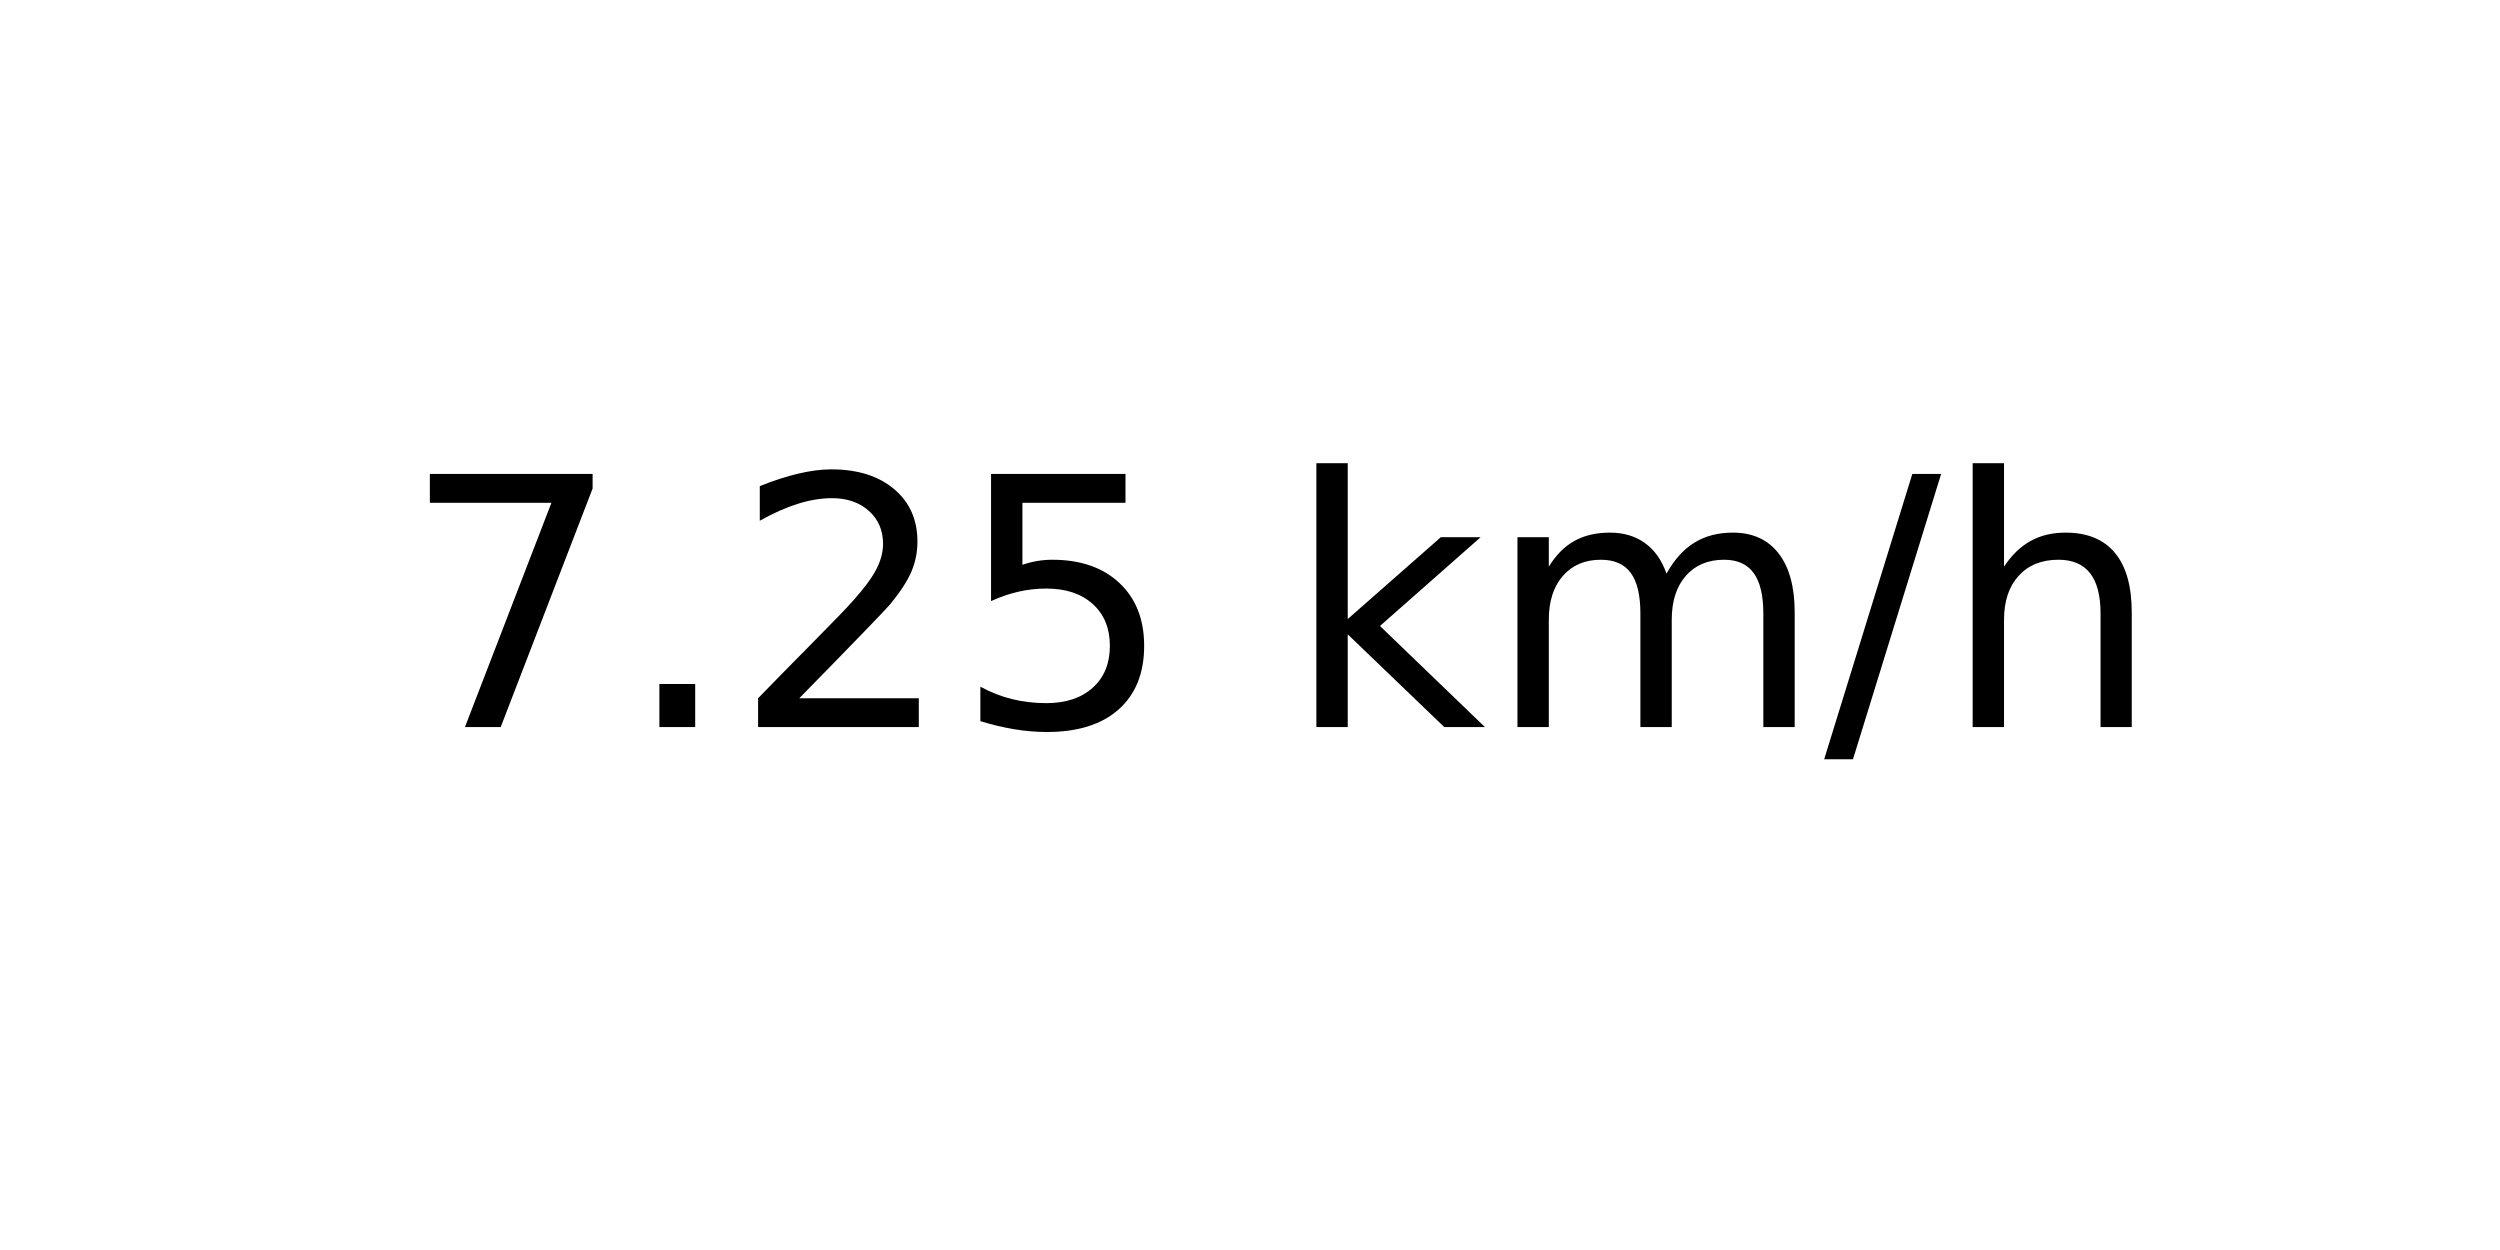
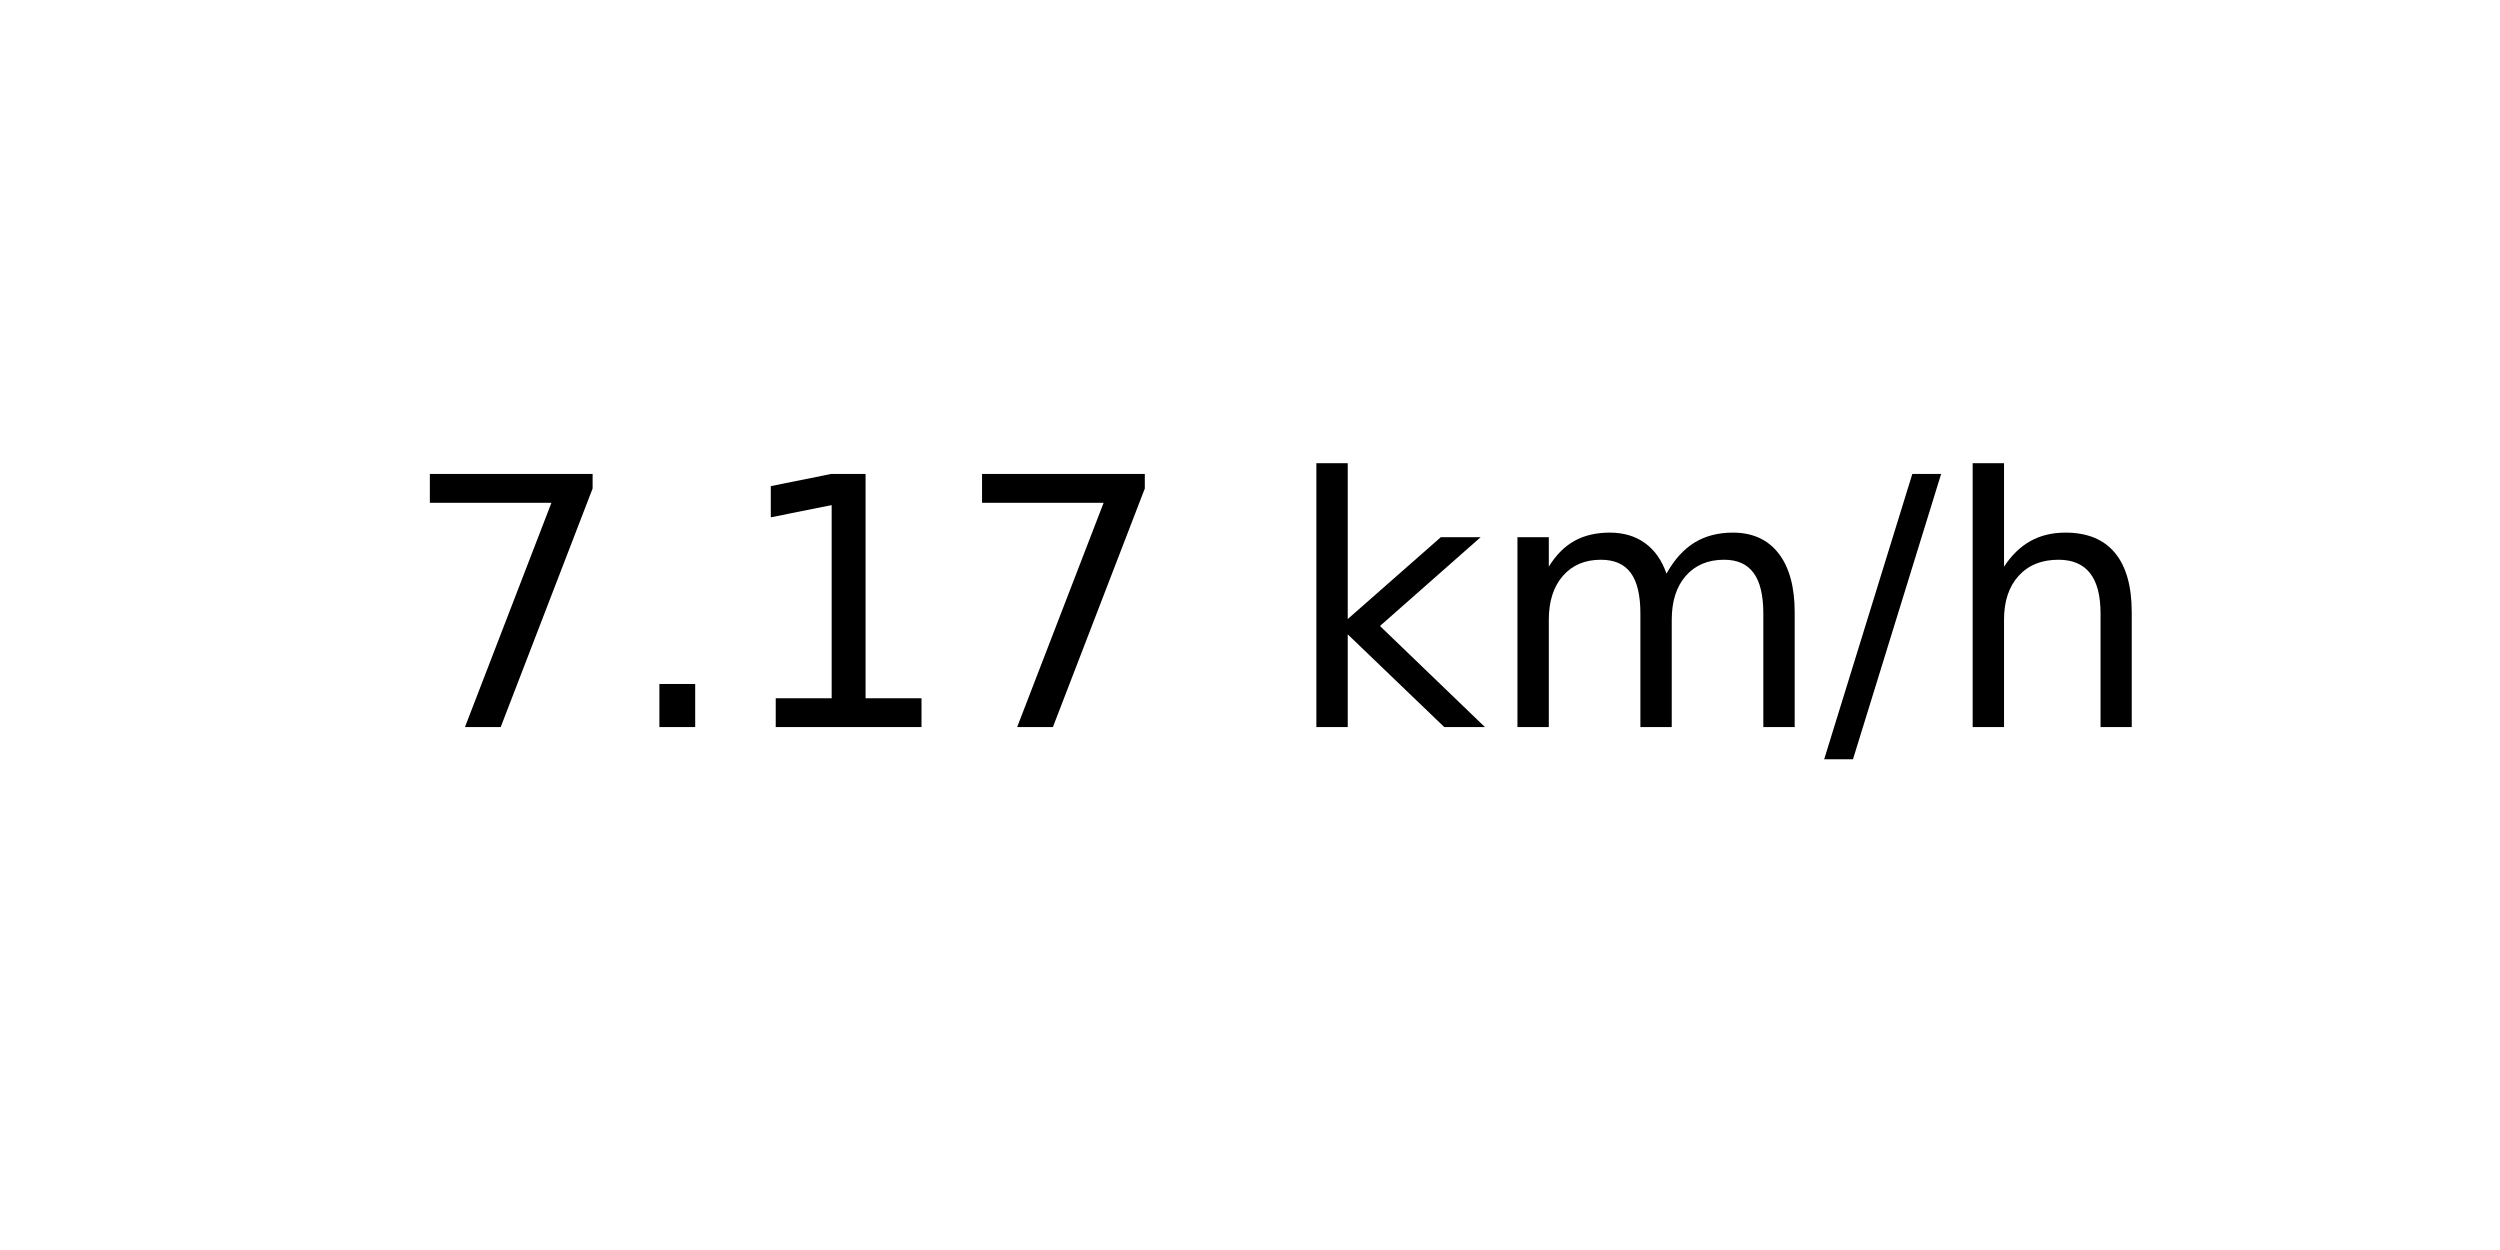
<svg xmlns="http://www.w3.org/2000/svg" xmlns:xlink="http://www.w3.org/1999/xlink" width="72pt" height="36pt" viewBox="0 0 72 36" version="1.1">
  <defs>
    <style type="text/css">*{stroke-linejoin: round; stroke-linecap: butt}</style>
  </defs>
  <g id="figure_1">
    <g id="axes_1">
      <g id="text_1">
        <g transform="translate(11.55937 20.93937) scale(0.1 -0.1)">
          <defs>
            <path id="DejaVuSans-37" d="M 525 4666  L 3525 4666  L 3525 4397  L 1831 0  L 1172 0  L 2766 4134  L 525 4134  L 525 4666  z " transform="scale(0.015625)" />
            <path id="DejaVuSans-2e" d="M 684 794  L 1344 794  L 1344 0  L 684 0  L 684 794  z " transform="scale(0.015625)" />
-             <path id="DejaVuSans-32" d="M 1228 531  L 3431 531  L 3431 0  L 469 0  L 469 531  Q 828 903 1448 1529  Q 2069 2156 2228 2338  Q 2531 2678 2651 2914  Q 2772 3150 2772 3378  Q 2772 3750 2511 3984  Q 2250 4219 1831 4219  Q 1534 4219 1204 4116  Q 875 4013 500 3803  L 500 4441  Q 881 4594 1212 4672  Q 1544 4750 1819 4750  Q 2544 4750 2975 4387  Q 3406 4025 3406 3419  Q 3406 3131 3298 2873  Q 3191 2616 2906 2266  Q 2828 2175 2409 1742  Q 1991 1309 1228 531  z " transform="scale(0.015625)" />
-             <path id="DejaVuSans-35" d="M 691 4666  L 3169 4666  L 3169 4134  L 1269 4134  L 1269 2991  Q 1406 3038 1543 3061  Q 1681 3084 1819 3084  Q 2600 3084 3056 2656  Q 3513 2228 3513 1497  Q 3513 744 3044 326  Q 2575 -91 1722 -91  Q 1428 -91 1123 -41  Q 819 9 494 109  L 494 744  Q 775 591 1075 516  Q 1375 441 1709 441  Q 2250 441 2565 725  Q 2881 1009 2881 1497  Q 2881 1984 2565 2268  Q 2250 2553 1709 2553  Q 1456 2553 1204 2497  Q 953 2441 691 2322  L 691 4666  z " transform="scale(0.015625)" />
+             <path id="DejaVuSans-31" d="M 794 531  L 1825 531  L 1825 4091  L 703 3866  L 703 4441  L 1819 4666  L 2450 4666  L 2450 531  L 3481 531  L 3481 0  L 794 0  L 794 531  z " transform="scale(0.015625)" />
            <path id="DejaVuSans-20" transform="scale(0.015625)" />
            <path id="DejaVuSans-6b" d="M 581 4863  L 1159 4863  L 1159 1991  L 2875 3500  L 3609 3500  L 1753 1863  L 3688 0  L 2938 0  L 1159 1709  L 1159 0  L 581 0  L 581 4863  z " transform="scale(0.015625)" />
            <path id="DejaVuSans-6d" d="M 3328 2828  Q 3544 3216 3844 3400  Q 4144 3584 4550 3584  Q 5097 3584 5394 3201  Q 5691 2819 5691 2113  L 5691 0  L 5113 0  L 5113 2094  Q 5113 2597 4934 2840  Q 4756 3084 4391 3084  Q 3944 3084 3684 2787  Q 3425 2491 3425 1978  L 3425 0  L 2847 0  L 2847 2094  Q 2847 2600 2669 2842  Q 2491 3084 2119 3084  Q 1678 3084 1418 2786  Q 1159 2488 1159 1978  L 1159 0  L 581 0  L 581 3500  L 1159 3500  L 1159 2956  Q 1356 3278 1631 3431  Q 1906 3584 2284 3584  Q 2666 3584 2933 3390  Q 3200 3197 3328 2828  z " transform="scale(0.015625)" />
            <path id="DejaVuSans-2f" d="M 1625 4666  L 2156 4666  L 531 -594  L 0 -594  L 1625 4666  z " transform="scale(0.015625)" />
            <path id="DejaVuSans-68" d="M 3513 2113  L 3513 0  L 2938 0  L 2938 2094  Q 2938 2591 2744 2837  Q 2550 3084 2163 3084  Q 1697 3084 1428 2787  Q 1159 2491 1159 1978  L 1159 0  L 581 0  L 581 4863  L 1159 4863  L 1159 2956  Q 1366 3272 1645 3428  Q 1925 3584 2291 3584  Q 2894 3584 3203 3211  Q 3513 2838 3513 2113  z " transform="scale(0.015625)" />
          </defs>
          <use xlink:href="#DejaVuSans-37" />
          <use xlink:href="#DejaVuSans-2e" x="63.623" />
-           <use xlink:href="#DejaVuSans-32" x="95.41" />
-           <use xlink:href="#DejaVuSans-35" x="159.033" />
+           <use xlink:href="#DejaVuSans-31" x="95.41" />
+           <use xlink:href="#DejaVuSans-37" x="159.033" />
          <use xlink:href="#DejaVuSans-20" x="222.656" />
          <use xlink:href="#DejaVuSans-6b" x="254.443" />
          <use xlink:href="#DejaVuSans-6d" x="312.354" />
          <use xlink:href="#DejaVuSans-2f" x="409.766" />
          <use xlink:href="#DejaVuSans-68" x="443.457" />
        </g>
      </g>
    </g>
  </g>
</svg>
